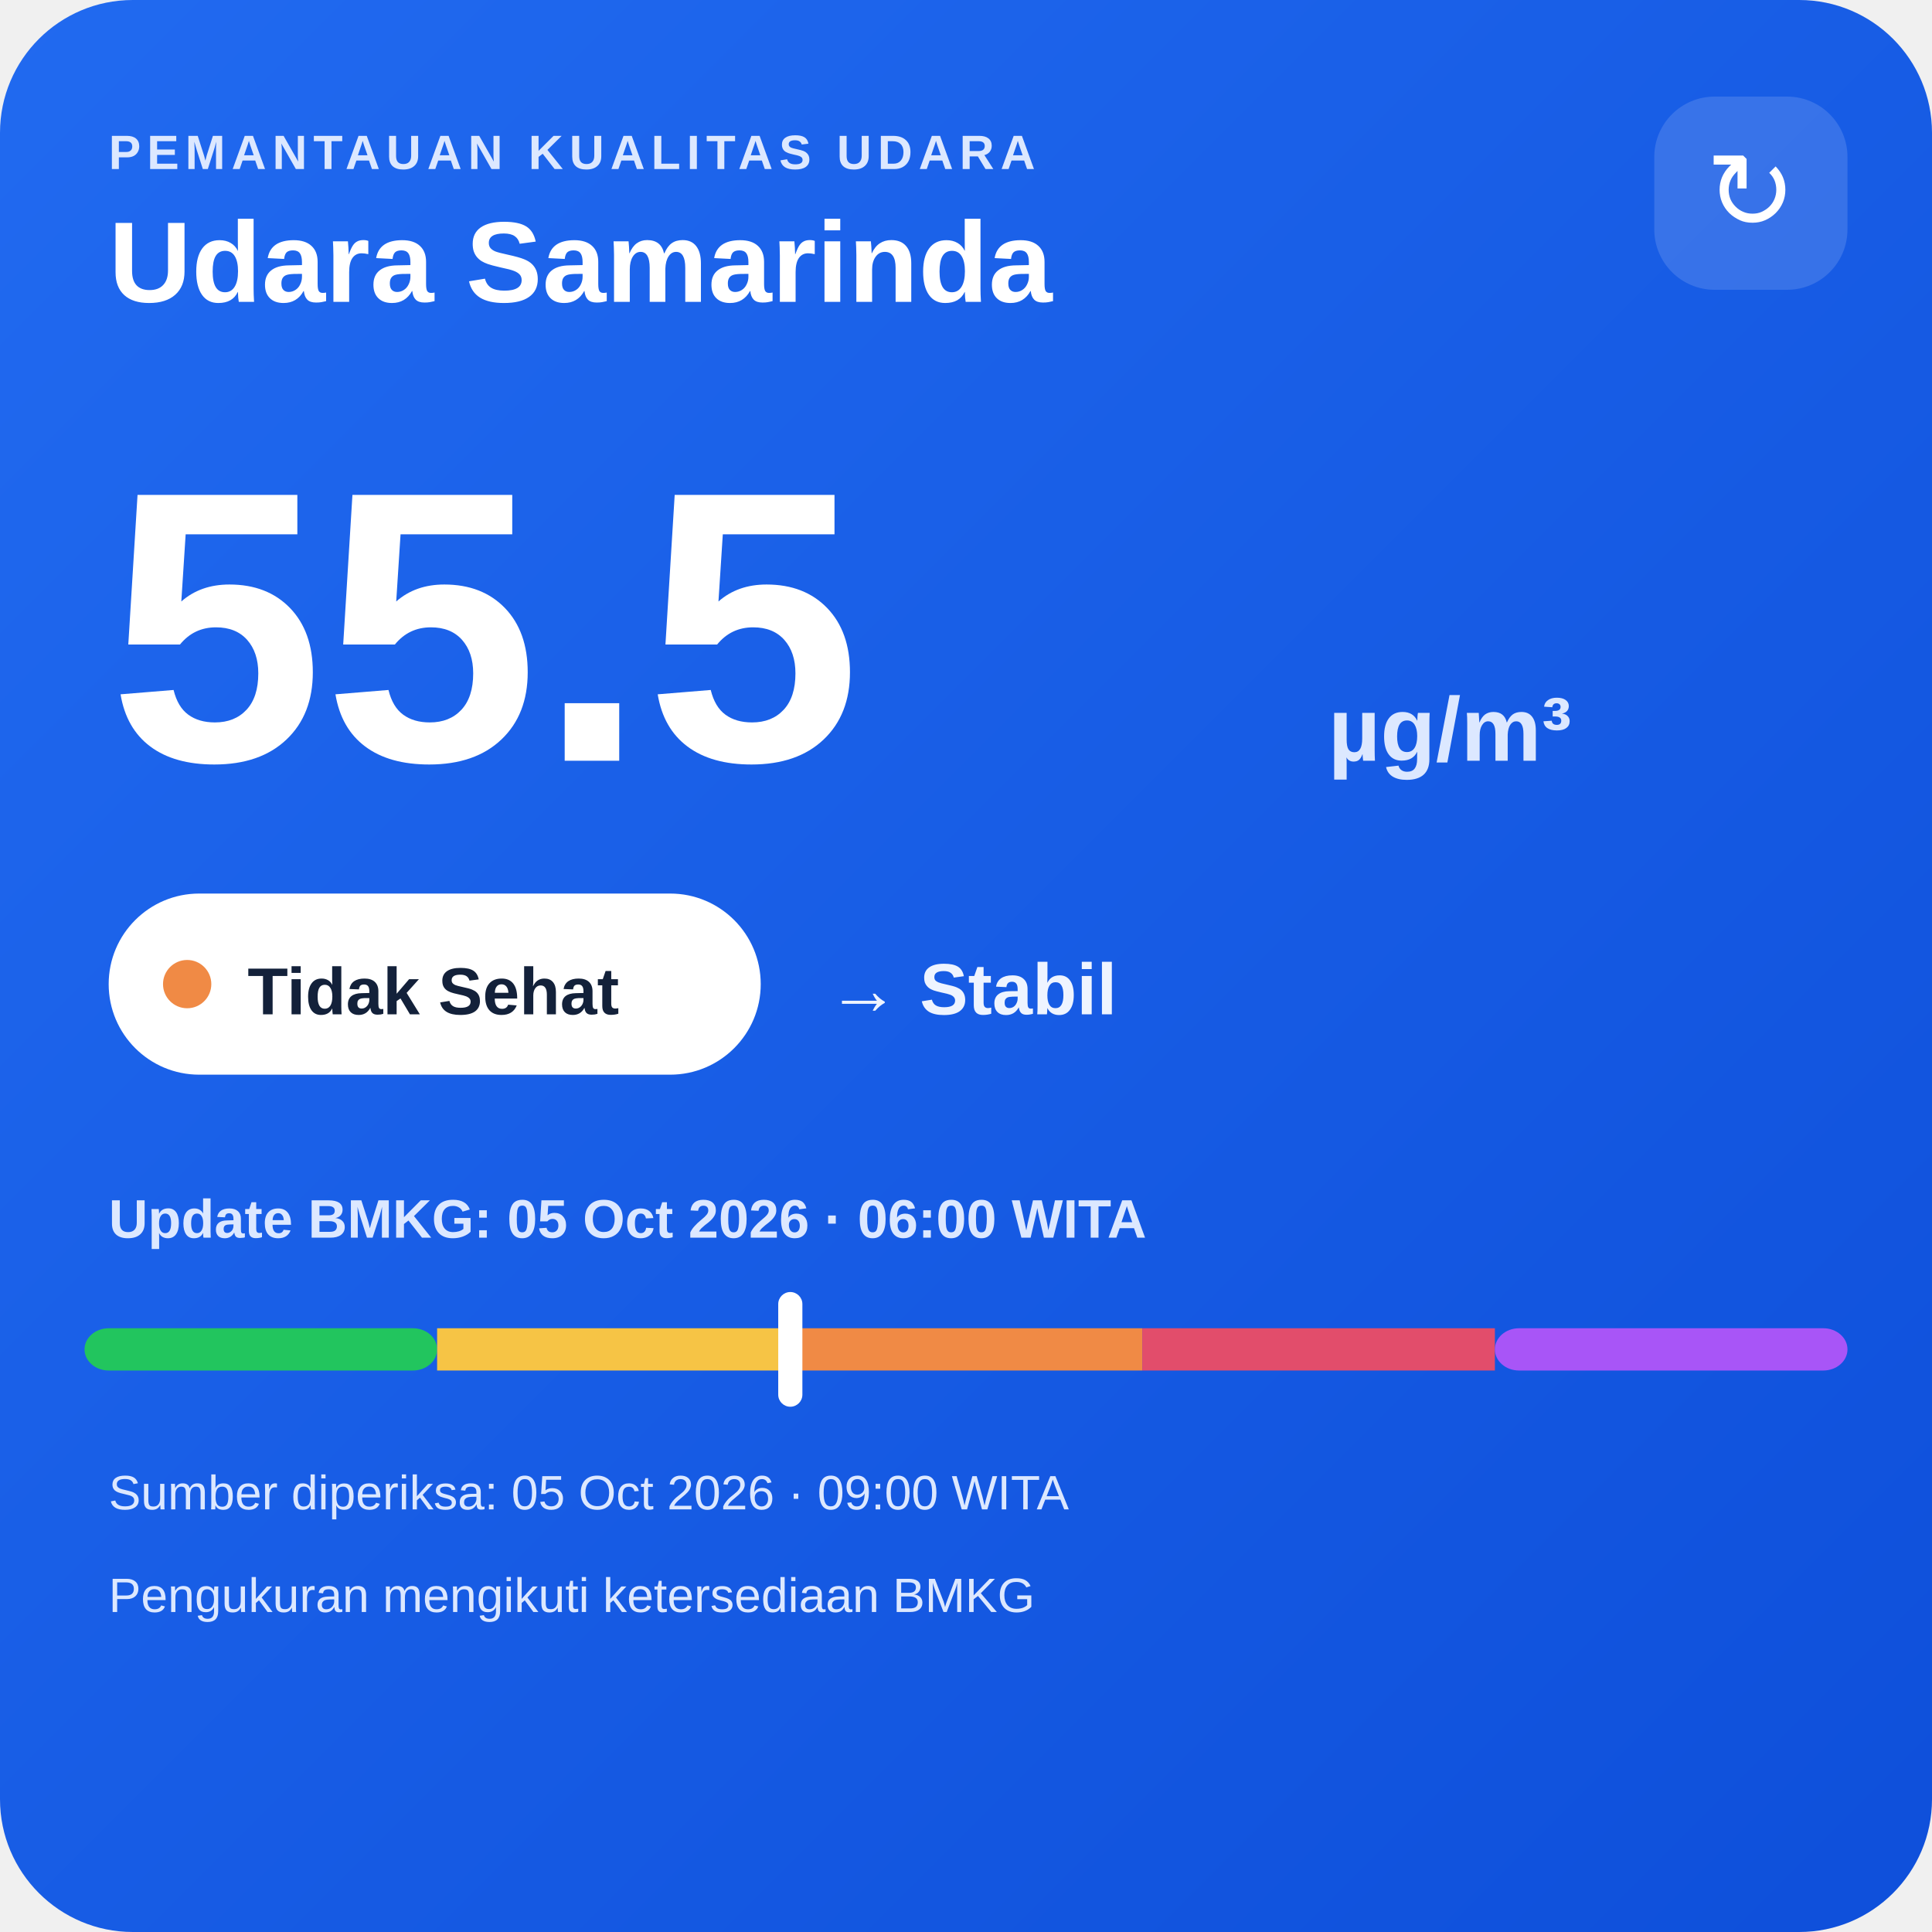
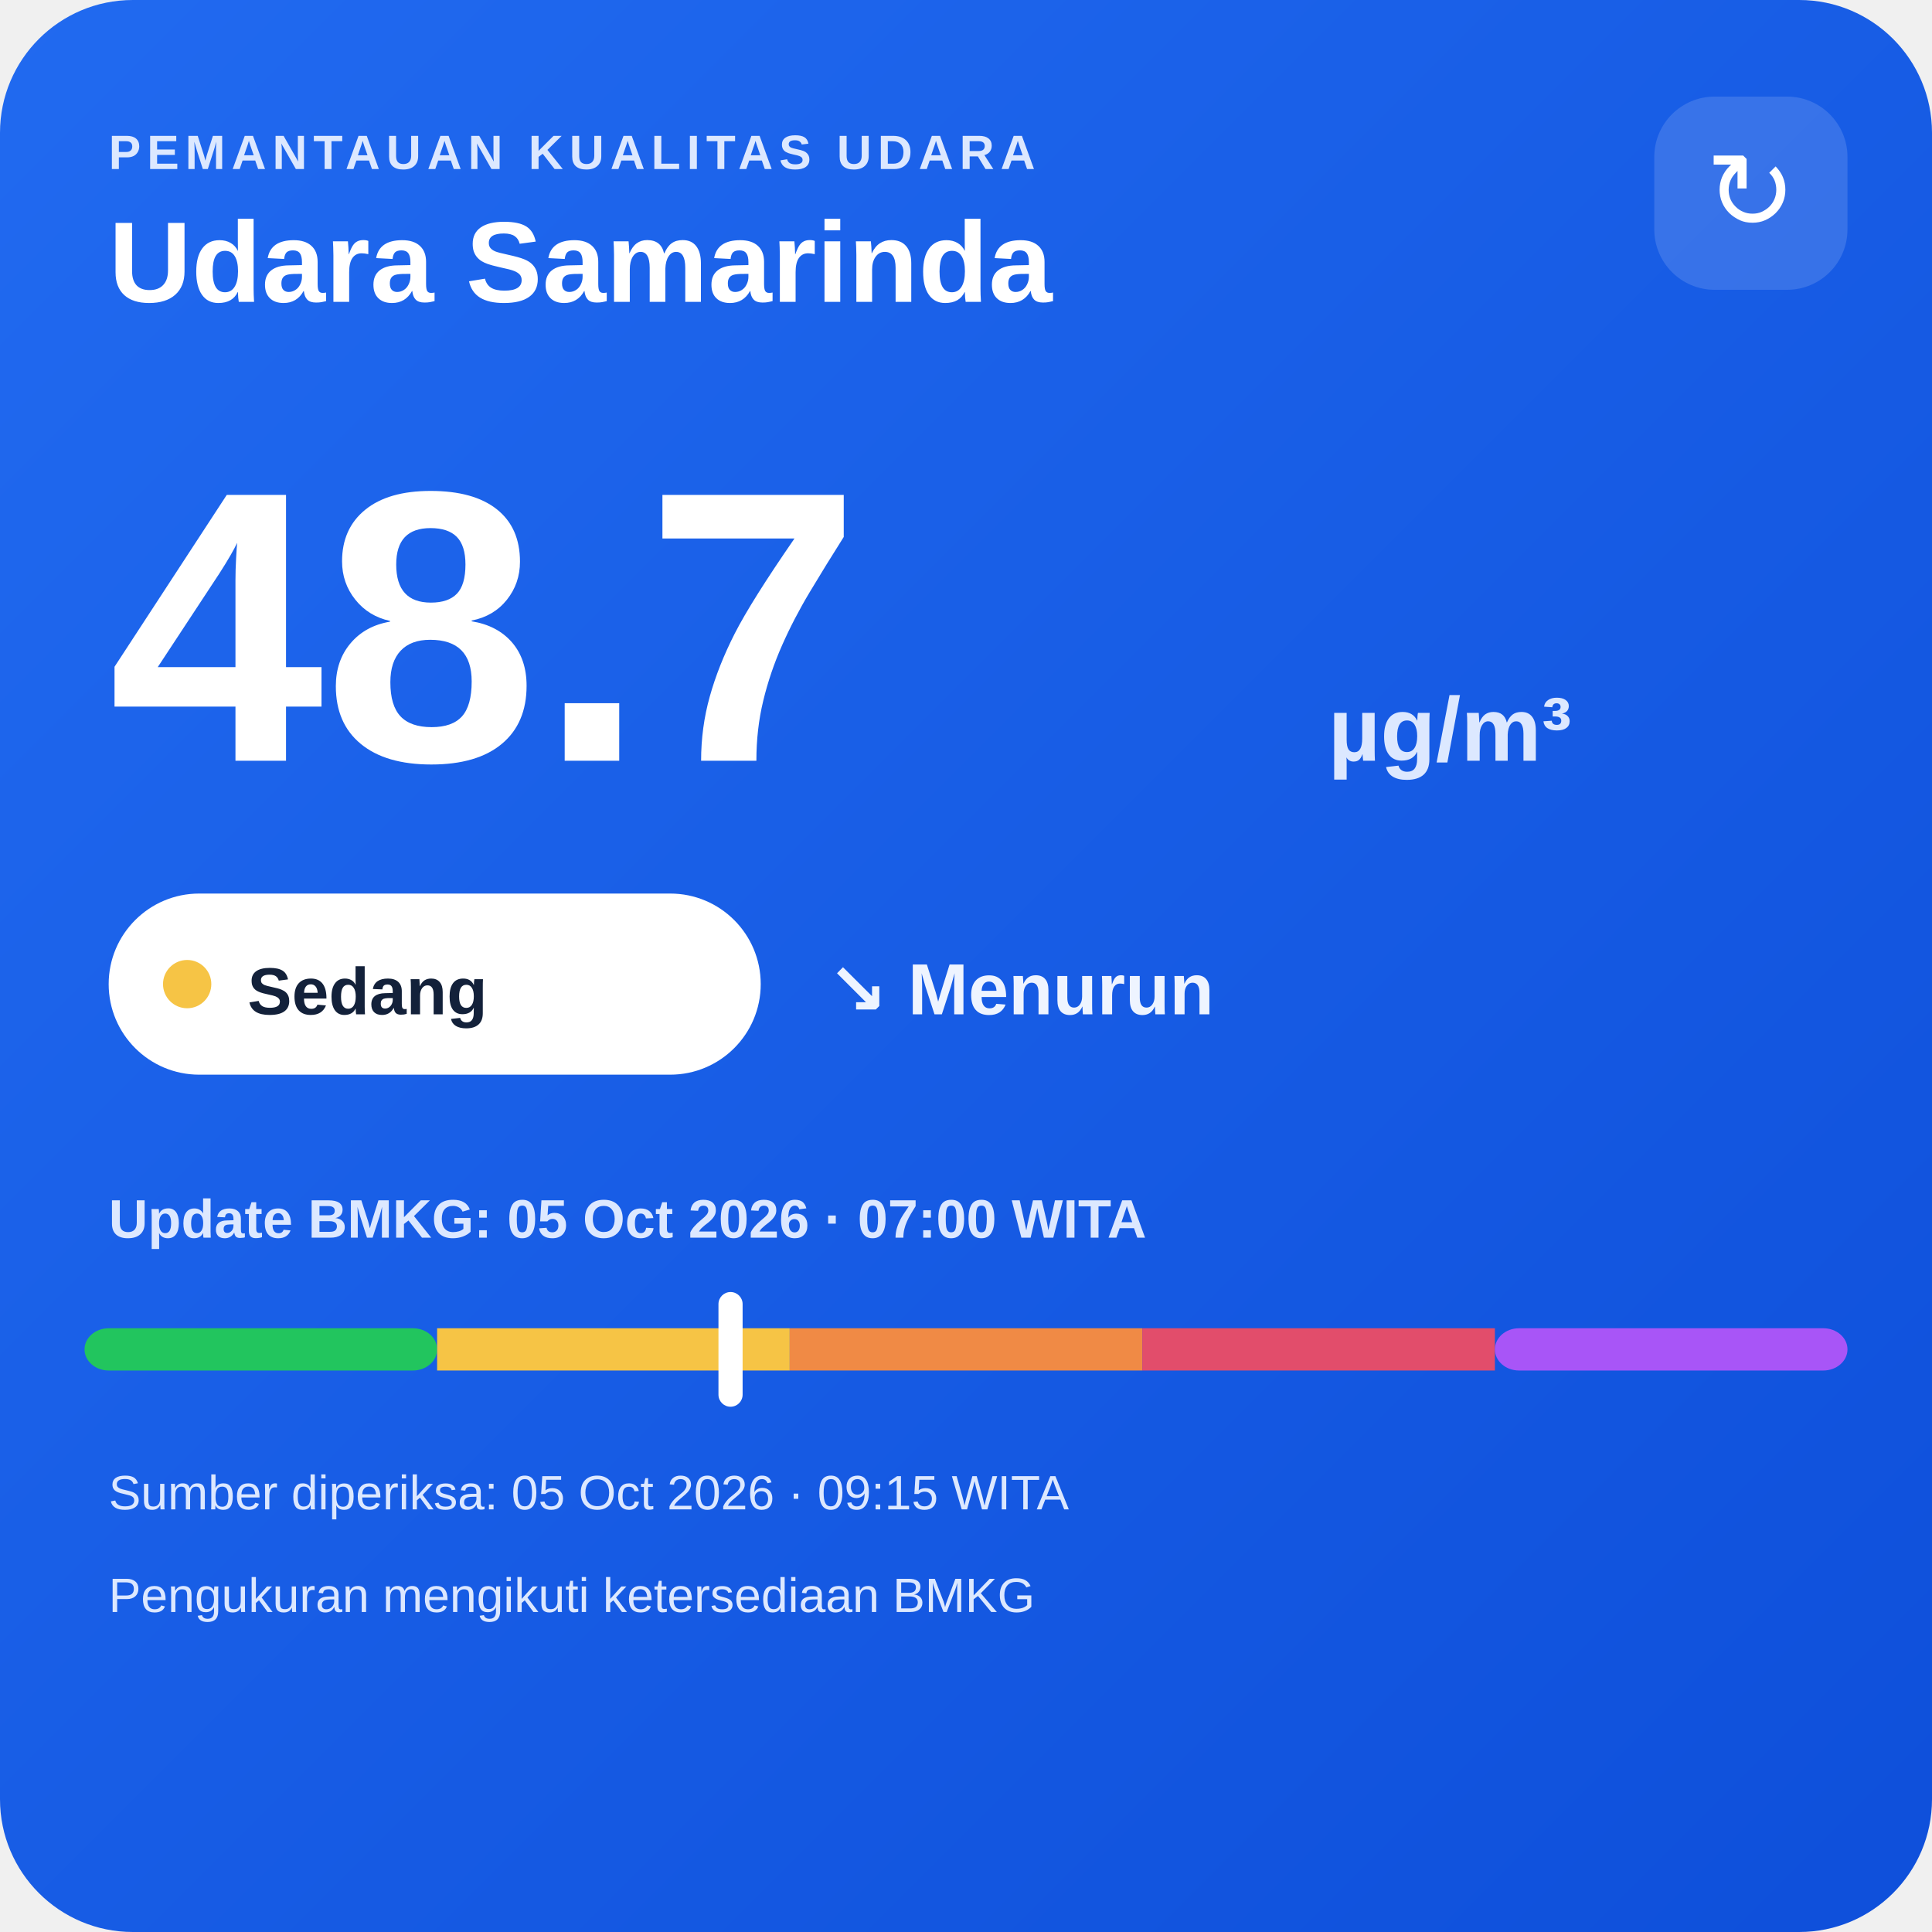
<svg xmlns="http://www.w3.org/2000/svg" width="320" height="320" viewBox="0 0 320 320">
  <defs>
    <linearGradient id="bg" x1="0" y1="0" x2="1" y2="1">
      <stop offset="0" stop-color="#216af0" />
      <stop offset="1" stop-color="#0e4fda" />
    </linearGradient>
  </defs>
  <rect width="320" height="320" rx="22" fill="url(#bg)" />
  <text x="18" y="28" fill="#dce8ff" font-family="Arial,sans-serif" font-size="8" font-weight="700" letter-spacing="1">PEMANTAUAN KUALITAS UDARA</text>
  <text x="18" y="50" fill="#ffffff" font-family="Arial,sans-serif" font-size="19" font-weight="700">Udara Samarinda</text>
  <rect x="274" y="16" width="32" height="32" rx="10" fill="#ffffff" fill-opacity=".14" />
  <text x="290" y="38" text-anchor="middle" fill="#ffffff" font-family="Arial,sans-serif" font-size="18">↻</text>
-   <text x="18" y="126" fill="#ffffff" font-family="Arial,sans-serif" font-size="64" font-weight="800">55.5</text>
+   <text x="18" y="126" fill="#ffffff" font-family="Arial,sans-serif" font-size="64" font-weight="800">48.7</text>
  <text x="220" y="126" fill="#dce8ff" font-family="Arial,sans-serif" font-size="15" font-weight="700">µg/m³</text>
  <rect x="18" y="148" width="108" height="30" rx="15" fill="#ffffff" />
-   <circle cx="31" cy="163" r="4" fill="#f08a45" />
-   <text x="41" y="168" fill="#13213a" font-family="Arial,sans-serif" font-size="11" font-weight="700">Tidak Sehat</text>
-   <text x="137" y="168" fill="#eef4ff" font-family="Arial,sans-serif" font-size="12" font-weight="700">→ Stabil</text>
-   <text x="18" y="205" fill="#dce8ff" font-family="Arial,sans-serif" font-size="9" font-weight="700">Update BMKG: 05 Oct 2026 · 06:00 WITA</text>
+   <circle cx="31" cy="163" r="4" fill="#f6c445" />
+   <text x="41" y="168" fill="#13213a" font-family="Arial,sans-serif" font-size="11" font-weight="700">Sedang</text>
+   <text x="137" y="168" fill="#eef4ff" font-family="Arial,sans-serif" font-size="12" font-weight="700">↘ Menurun</text>
+   <text x="18" y="205" fill="#dce8ff" font-family="Arial,sans-serif" font-size="9" font-weight="700">Update BMKG: 05 Oct 2026 · 07:00 WITA</text>
  <rect x="14" y="220" width="58.4" height="7" rx="4" fill="#22c55e" />
  <rect x="72.4" y="220" width="58.4" height="7" fill="#f6c445" />
  <rect x="130.8" y="220" width="58.4" height="7" fill="#f08a45" />
  <rect x="189.2" y="220" width="58.4" height="7" fill="#e24d6b" />
  <rect x="247.6" y="220" width="58.4" height="7" rx="4" fill="#a855f7" />
-   <rect x="128.9" y="214" width="4" height="19" rx="2" fill="#ffffff" />
-   <text x="18" y="250" fill="#dce8ff" font-family="Arial,sans-serif" font-size="8">Sumber diperiksa: 05 Oct 2026 · 09:00 WITA</text>
+   <rect x="119.0" y="214" width="4" height="19" rx="2" fill="#ffffff" />
+   <text x="18" y="250" fill="#dce8ff" font-family="Arial,sans-serif" font-size="8">Sumber diperiksa: 05 Oct 2026 · 09:15 WITA</text>
  <text x="18" y="267" fill="#dce8ff" font-family="Arial,sans-serif" font-size="8">Pengukuran mengikuti ketersediaan BMKG</text>
</svg>
